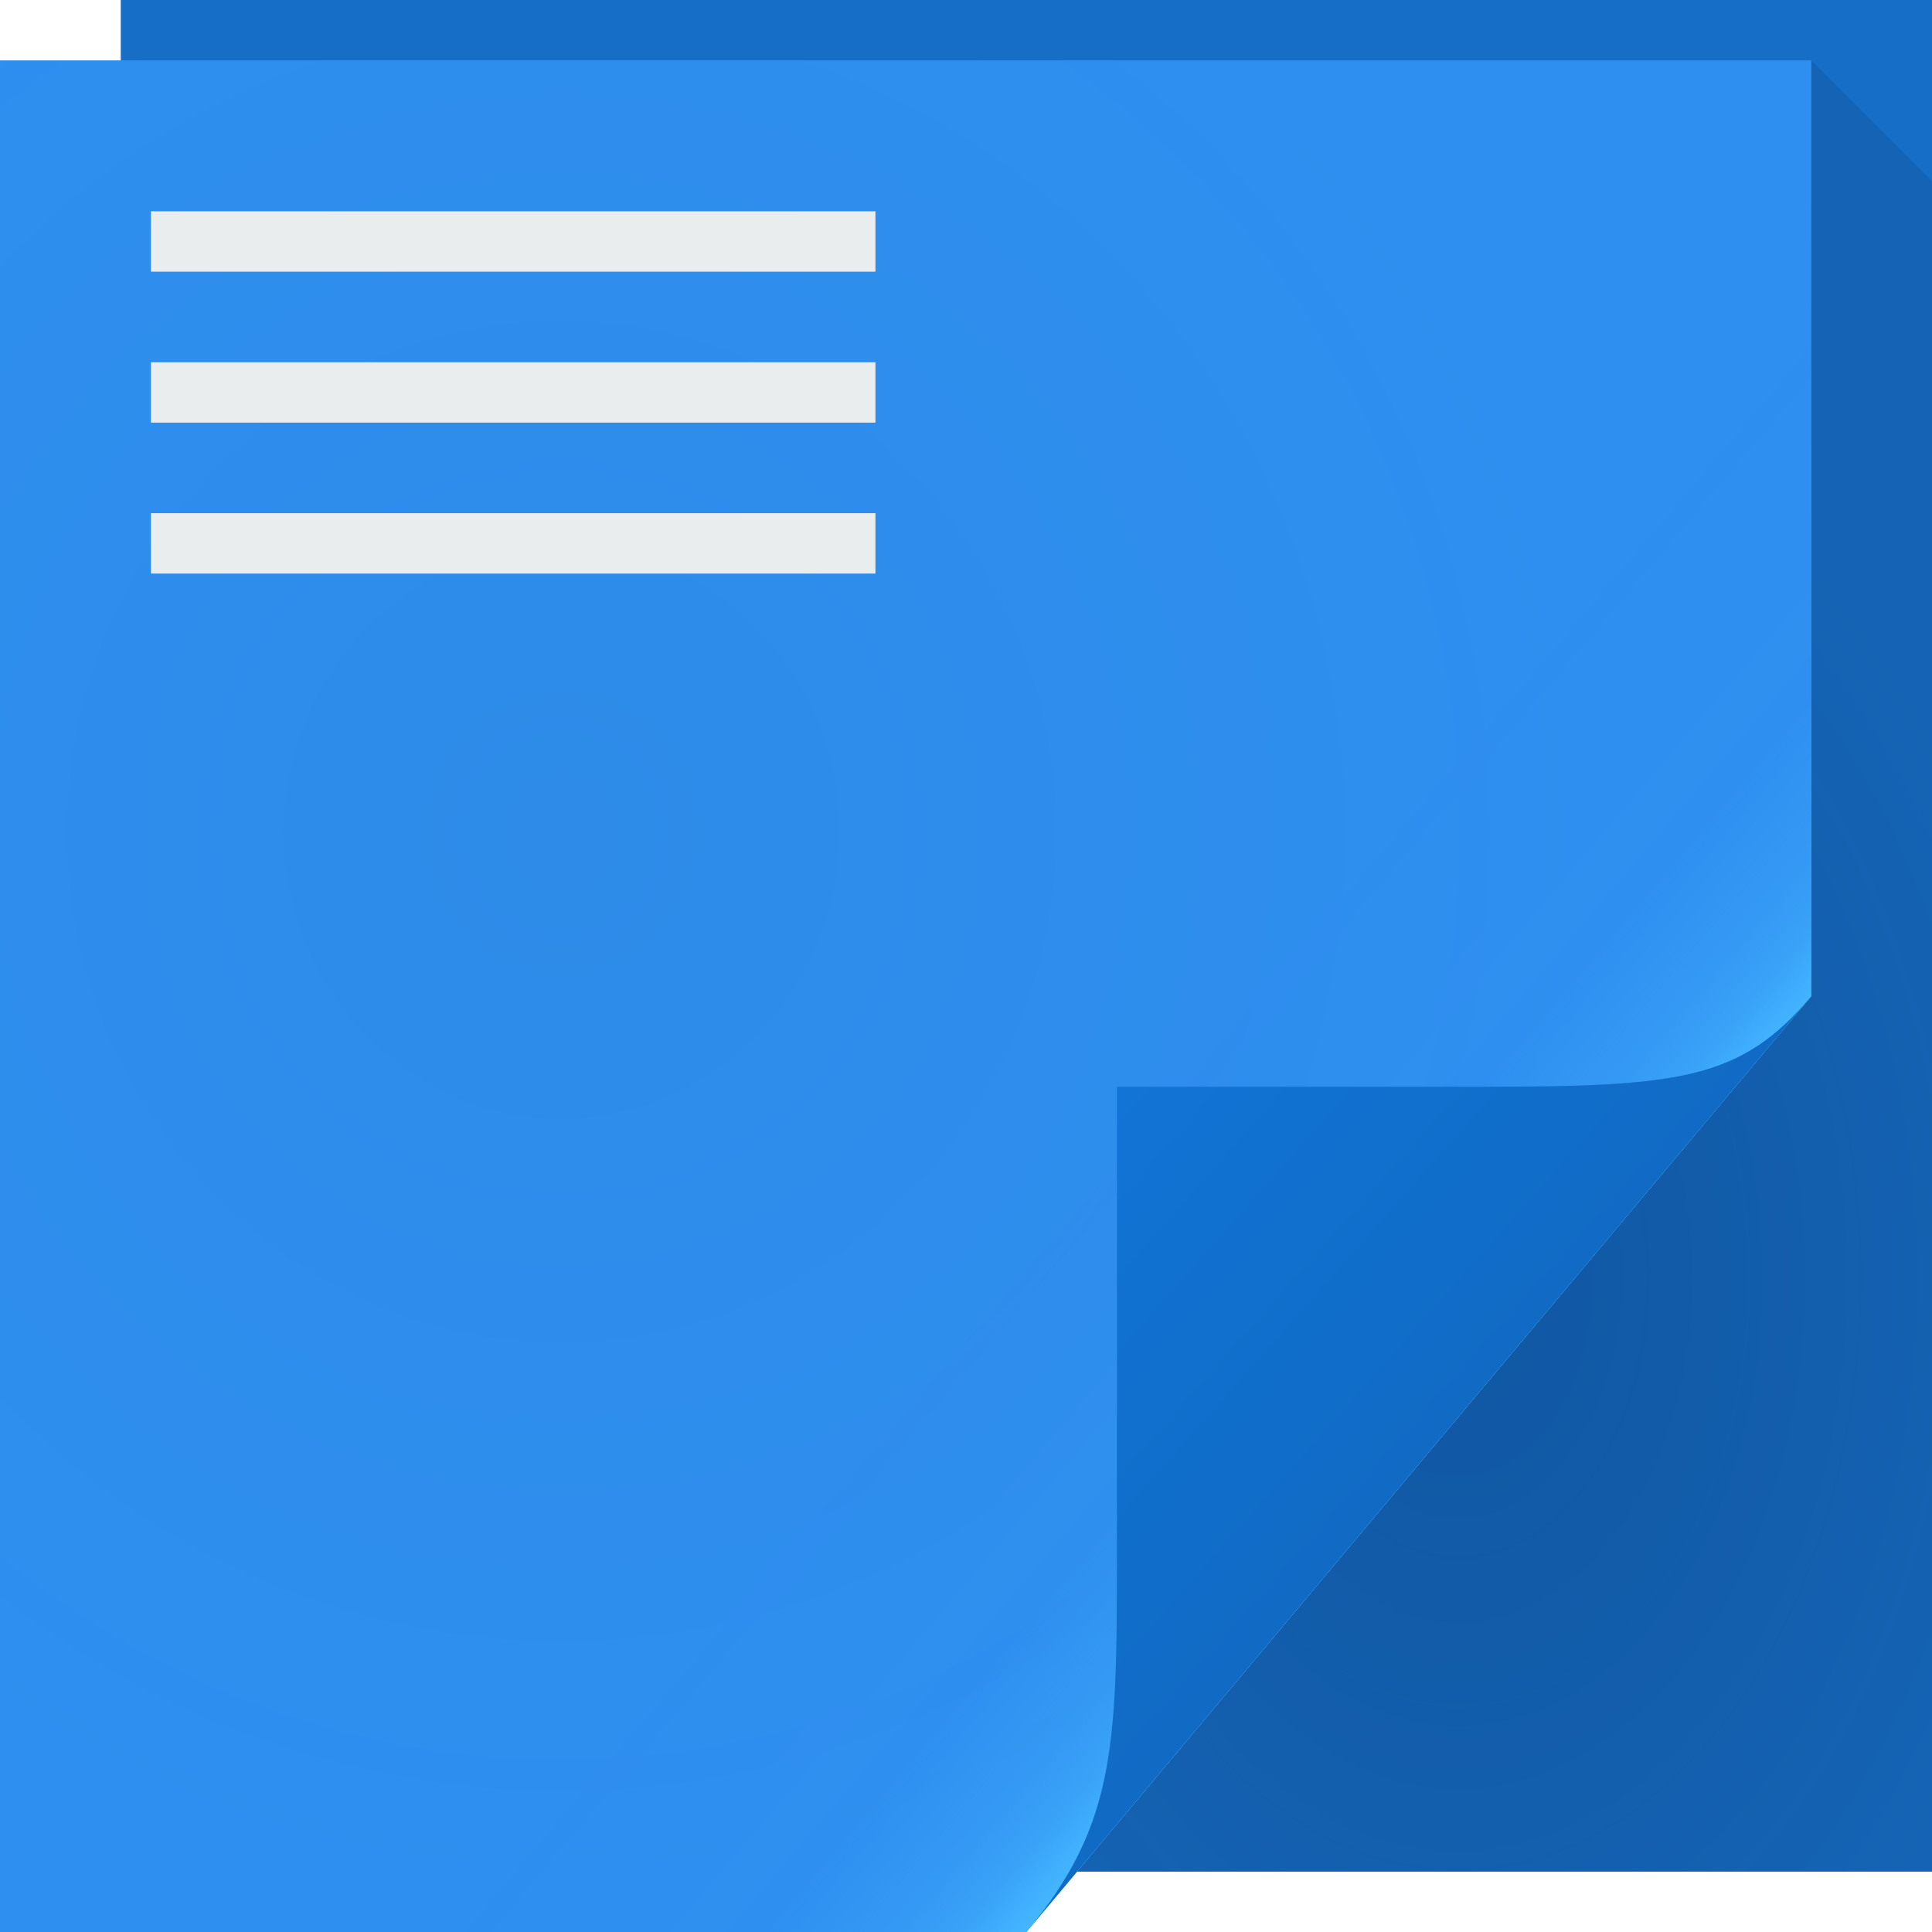
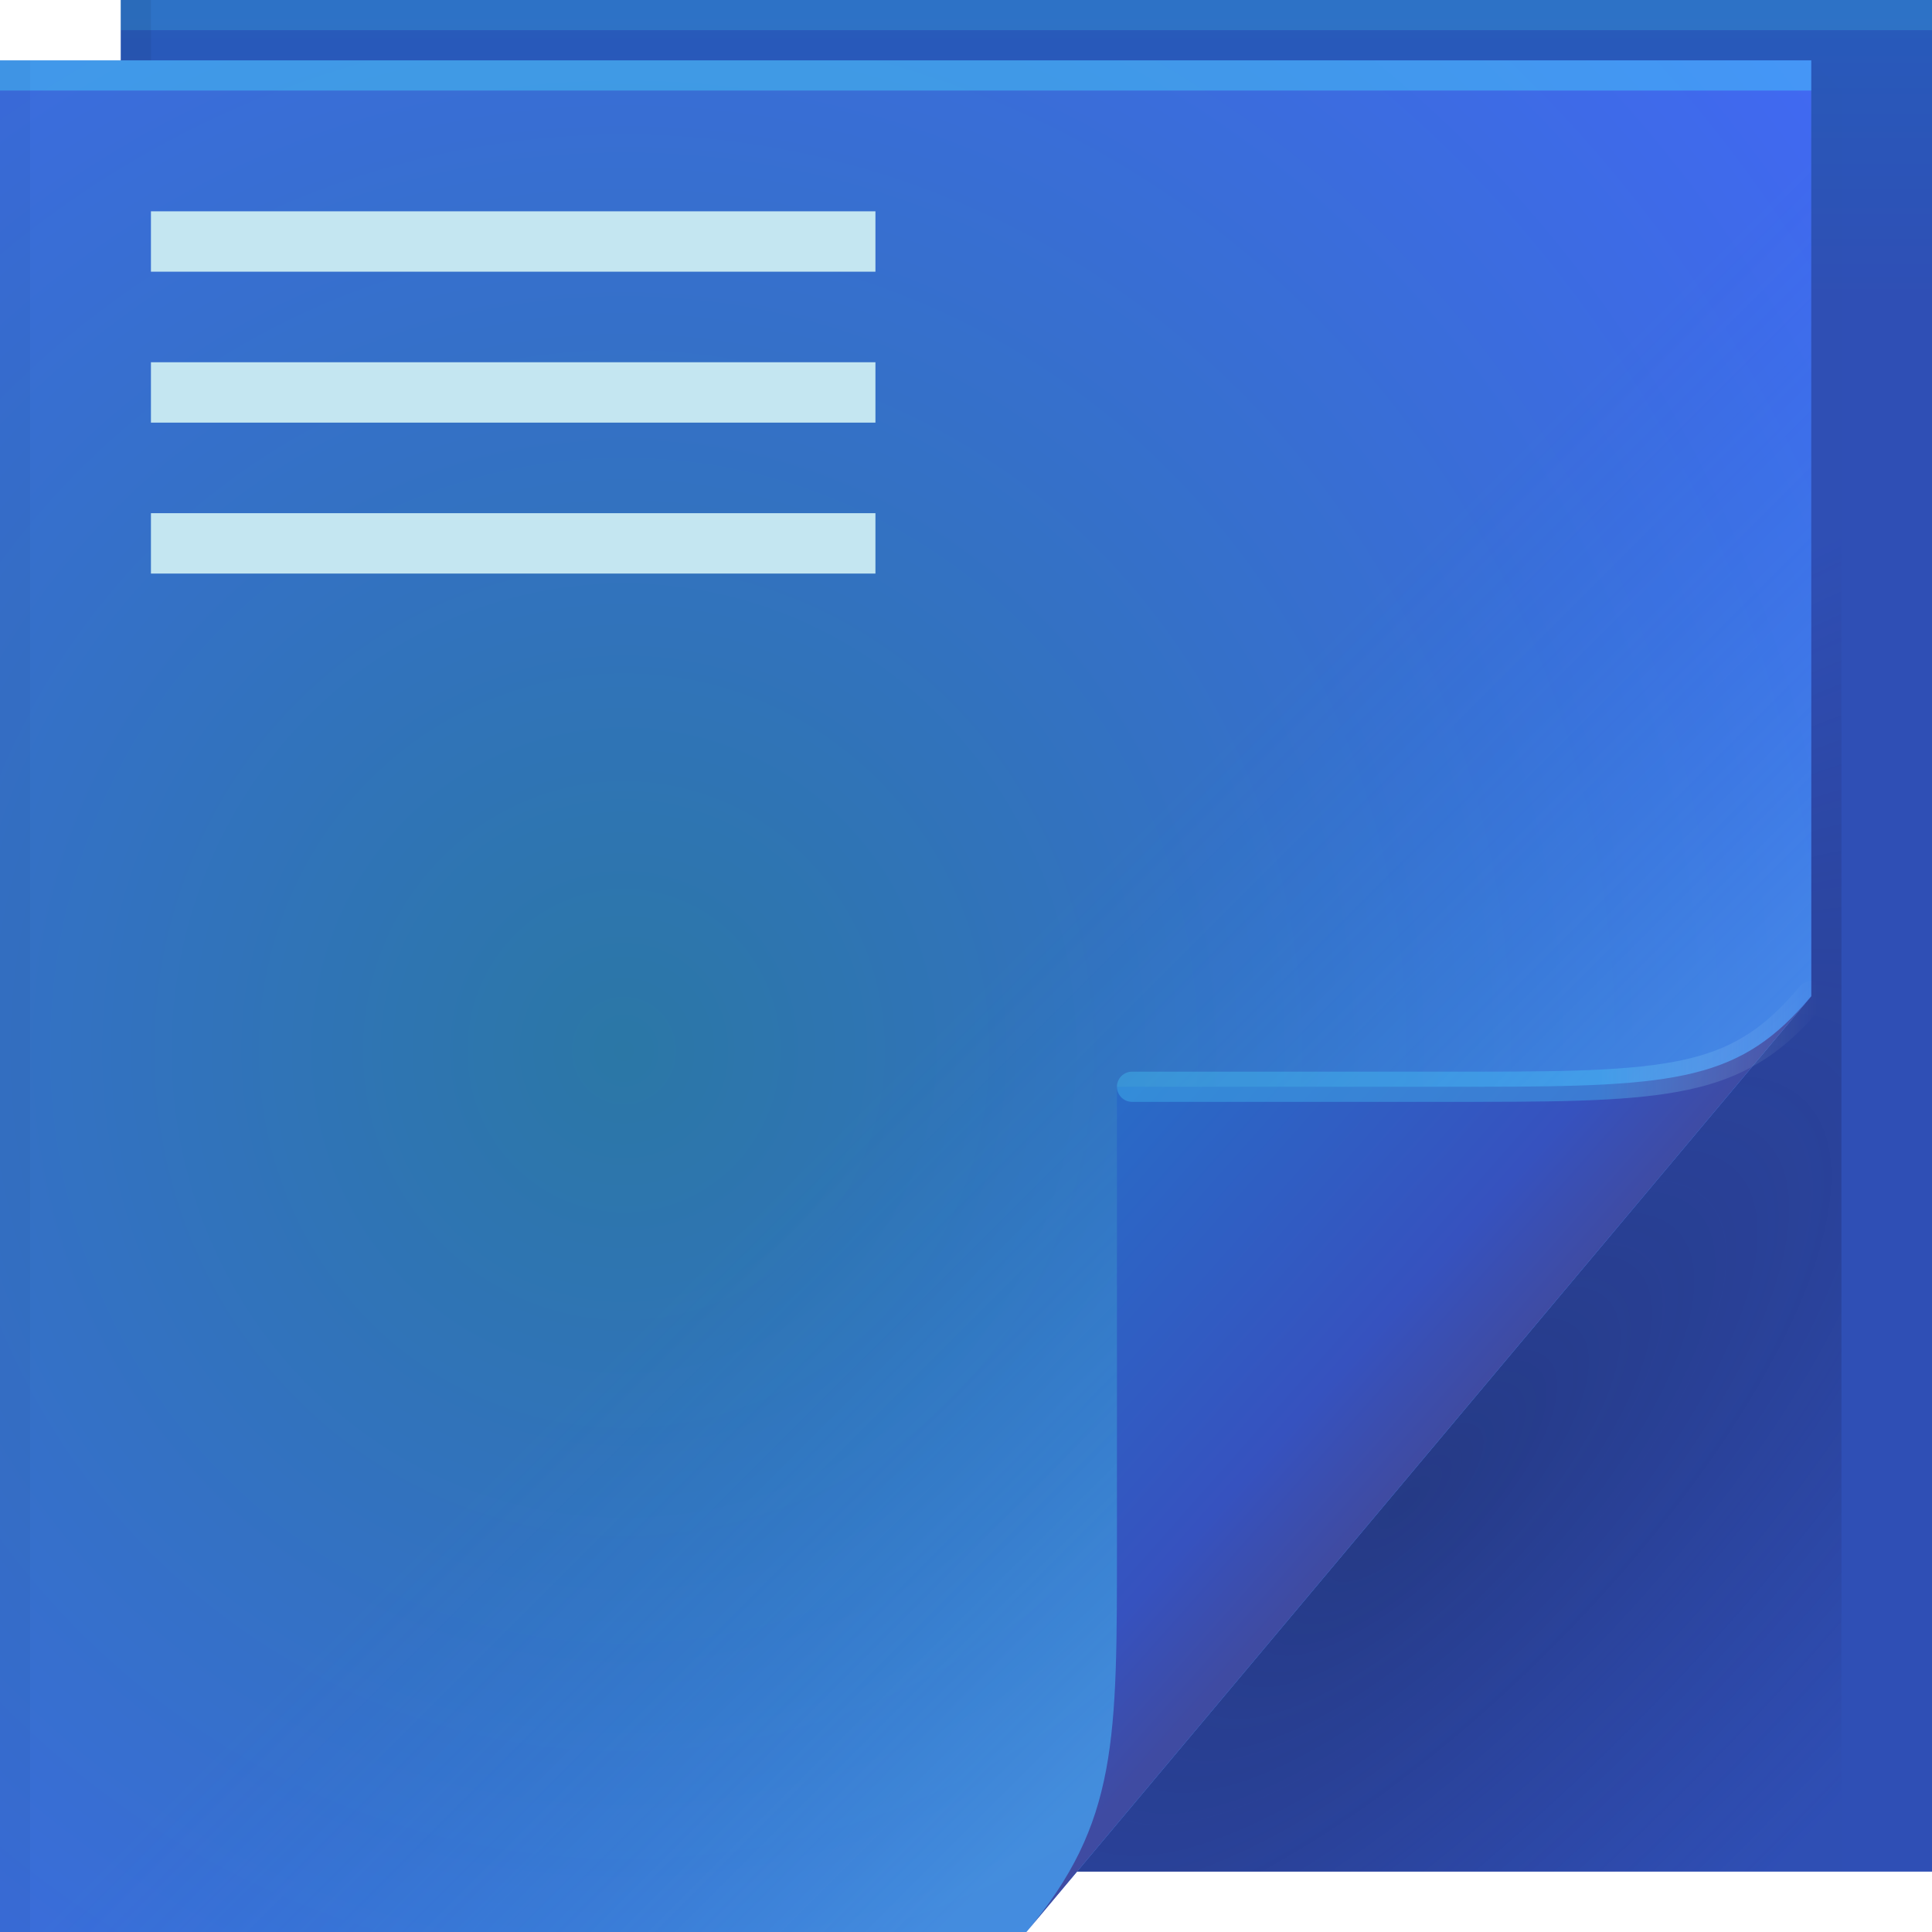
<svg xmlns="http://www.w3.org/2000/svg" width="64" height="64" version="1.1">
  <defs>
-     <radialGradient id="b" cx="46.87" cy="36.89" r="14.16" gradientTransform="matrix(1.44,0,0,2.118,-19.19,-35.79)" gradientUnits="userSpaceOnUse">
-       <stop stop-color="#002455" stop-opacity=".314" offset="0" />
-       <stop stop-color="#0d2548" stop-opacity=".143" offset="1" />
+     <linearGradient id="linearGradient65720" x1="61.017" x2="61.017" y1="10" gradientUnits="userSpaceOnUse">
+       <stop stop-color="#2f4fb5" offset="0" />
+       <stop stop-color="#275bbb" offset="1" />
+     </linearGradient>
+     <radialGradient id="a-5" cx="46.762" cy="39.221" r="14.161" gradientTransform="matrix(.86297 .86297 -2.3655 2.3655 98.927 -83.343)" gradientUnits="userSpaceOnUse">
+       <stop stop-color="#161b3f" stop-opacity=".404" offset="0" />
+       <stop stop-color="#201952" stop-opacity=".004" offset="1" />
    </radialGradient>
-     <linearGradient id="e" x1="48.92" x2="32.67" y1="46.21" y2="24" gradientUnits="userSpaceOnUse">
-       <stop stop-color="#ffffff" stop-opacity=".53" offset="0" />
+     <radialGradient id="radialGradient83837" cx="25.612" cy="38.899" r="30" gradientTransform="matrix(1.8427,0,0,1.9042,-26.521,-39.268)" gradientUnits="userSpaceOnUse">
+       <stop stop-color="#2b77a6" offset="0" />
+       <stop stop-color="#4367f9" offset="1" />
+     </radialGradient>
+     <linearGradient id="c-7" x1="48.918" x2="33.898" y1="46.214" y2="31.194" gradientUnits="userSpaceOnUse">
+       <stop stop-color="#67e4ff" stop-opacity=".254" offset="0" />
+       <stop stop-color="#1a8dff" stop-opacity=".001" offset="1" />
+     </linearGradient>
+     <linearGradient id="linearGradient70762" x1="82.744" x2="71" y1="79.421" y2="69" gradientTransform="translate(-34,-33)" gradientUnits="userSpaceOnUse">
+       <stop stop-color="#3f4ba2" offset="0" />
+       <stop stop-color="#3652bf" offset=".252" />
+       <stop stop-color="#296bc7" offset="1" />
+     </linearGradient>
+     <linearGradient id="linearGradient82616" x1="53.055" x2="60.201" y1="35.97" y2="35.97" gradientUnits="userSpaceOnUse">
+       <stop stop-color="#4bd8ff" stop-opacity=".314" offset="0" />
      <stop stop-color="#ffffff" stop-opacity="0" offset="1" />
    </linearGradient>
-     <radialGradient id="a" cx="20.34" cy="28.54" r="30" gradientTransform="matrix(1.181,0,0,1.22,-5.424,-7.265)" gradientUnits="userSpaceOnUse">
-       <stop stop-color="#1b4757" stop-opacity=".068" offset="0" />
-       <stop stop-color="#0a4f68" stop-opacity=".01" offset="1" />
-     </radialGradient>
-     <linearGradient id="c" x1="37" x2="48.96" y1="36" y2="46.16" gradientUnits="userSpaceOnUse">
-       <stop stop-color="#43b5ff" stop-opacity="0" offset="0" />
-       <stop stop-color="#4ab9ff" stop-opacity=".011" offset=".59" />
-       <stop stop-color="#47b7ff" stop-opacity=".147" offset=".7" />
-       <stop stop-color="#46b6ff" stop-opacity=".267" offset=".808" />
-       <stop stop-color="#44b5ff" stop-opacity=".515" offset=".902" />
-       <stop stop-color="#43b5ff" offset="1" />
-     </linearGradient>
-     <linearGradient id="d" x1="82.74" x2="71" y1="79.42" y2="69" gradientTransform="translate(-34,-33)" gradientUnits="userSpaceOnUse">
-       <stop stop-color="#116bc5" offset="0" />
-       <stop stop-color="#106dc9" offset=".252" />
-       <stop stop-color="#1274d6" offset="1" />
-     </linearGradient>
  </defs>
-   <path d="m4 0h60v62h-60z" fill="#166ec7" />
-   <path d="m60 2v31l-24.32 29h28.32v-56z" fill="url(#b)" />
-   <path d="m0 2h60v31l-26 31h-34z" fill="url(#e)" />
-   <path d="m0 2h60v31l-26 31h-34z" color="#000000" fill="#2f90f2" />
-   <path d="m0 2h60v31l-26 31h-34z" color="#000000" fill="url(#a)" />
-   <path d="m0 2h60v31l-26 31h-34z" color="#000000" fill="url(#c)" />
-   <path d="m34 64 26-31c-2.329 2.776-4.361 3-11 3h-12v15c0 6.644 0.044 9.37-3 13z" fill="url(#d)" />
-   <path d="m5 7v2h24v-2zm0 5v2h24v-2zm0 5v2h24v-2z" color="#000000" fill="#eaedee" />
+   <g>
+     <path d="m4 0h60v62h-60z" fill="url(#linearGradient65720)" />
+     <path d="m60 2v31l-24.322 29h25.322v-59z" fill="url(#a-5)" />
+     <path d="m0 2h60v31l-26 31h-34z" fill="url(#radialGradient83837)" />
+     <g>
+       <path d="m0 2h60v31l-26 31h-34z" fill="url(#c-7)" />
+     </g>
+     <path d="m34 64 26-31c-2.329 2.776-4.361 3-11 3h-12v15c0 6.644 0.044 9.37-3 13z" fill="url(#linearGradient70762)" />
+     <path d="m60 33c-2.329 2.776-4.361 3-11 3h-11.5" fill="none" stroke="url(#linearGradient82616)" stroke-linecap="round" stroke-opacity=".995" />
+     <g stroke-linecap="round" stroke-linejoin="round">
+       <rect y="2" width="60" height="1" fill="#4ce1ff" fill-opacity=".377" stop-color="#000000" style="-inkscape-stroke:none;paint-order:stroke fill markers" />
+       <rect x="4" width="60" height="1" fill="#4ce9ff" fill-opacity=".164" stop-color="#000000" style="-inkscape-stroke:none;paint-order:stroke fill markers" />
+       <rect transform="rotate(90)" x="2" y="-1" width="62" height="1" fill="#000000" fill-opacity=".03" stop-color="#000000" style="-inkscape-stroke:none;paint-order:stroke fill markers" />
+       <rect transform="rotate(90)" y="-5" width="2" height="1" fill="#000000" fill-opacity=".06" stop-color="#000000" style="-inkscape-stroke:none;paint-order:stroke fill markers" />
+     </g>
+   </g>
+   <path d="m5 7v2h24v-2zm0 5v2h24v-2zm0 5v2h24v-2z" color="#000000" fill="#c4e6f1" />
</svg>
